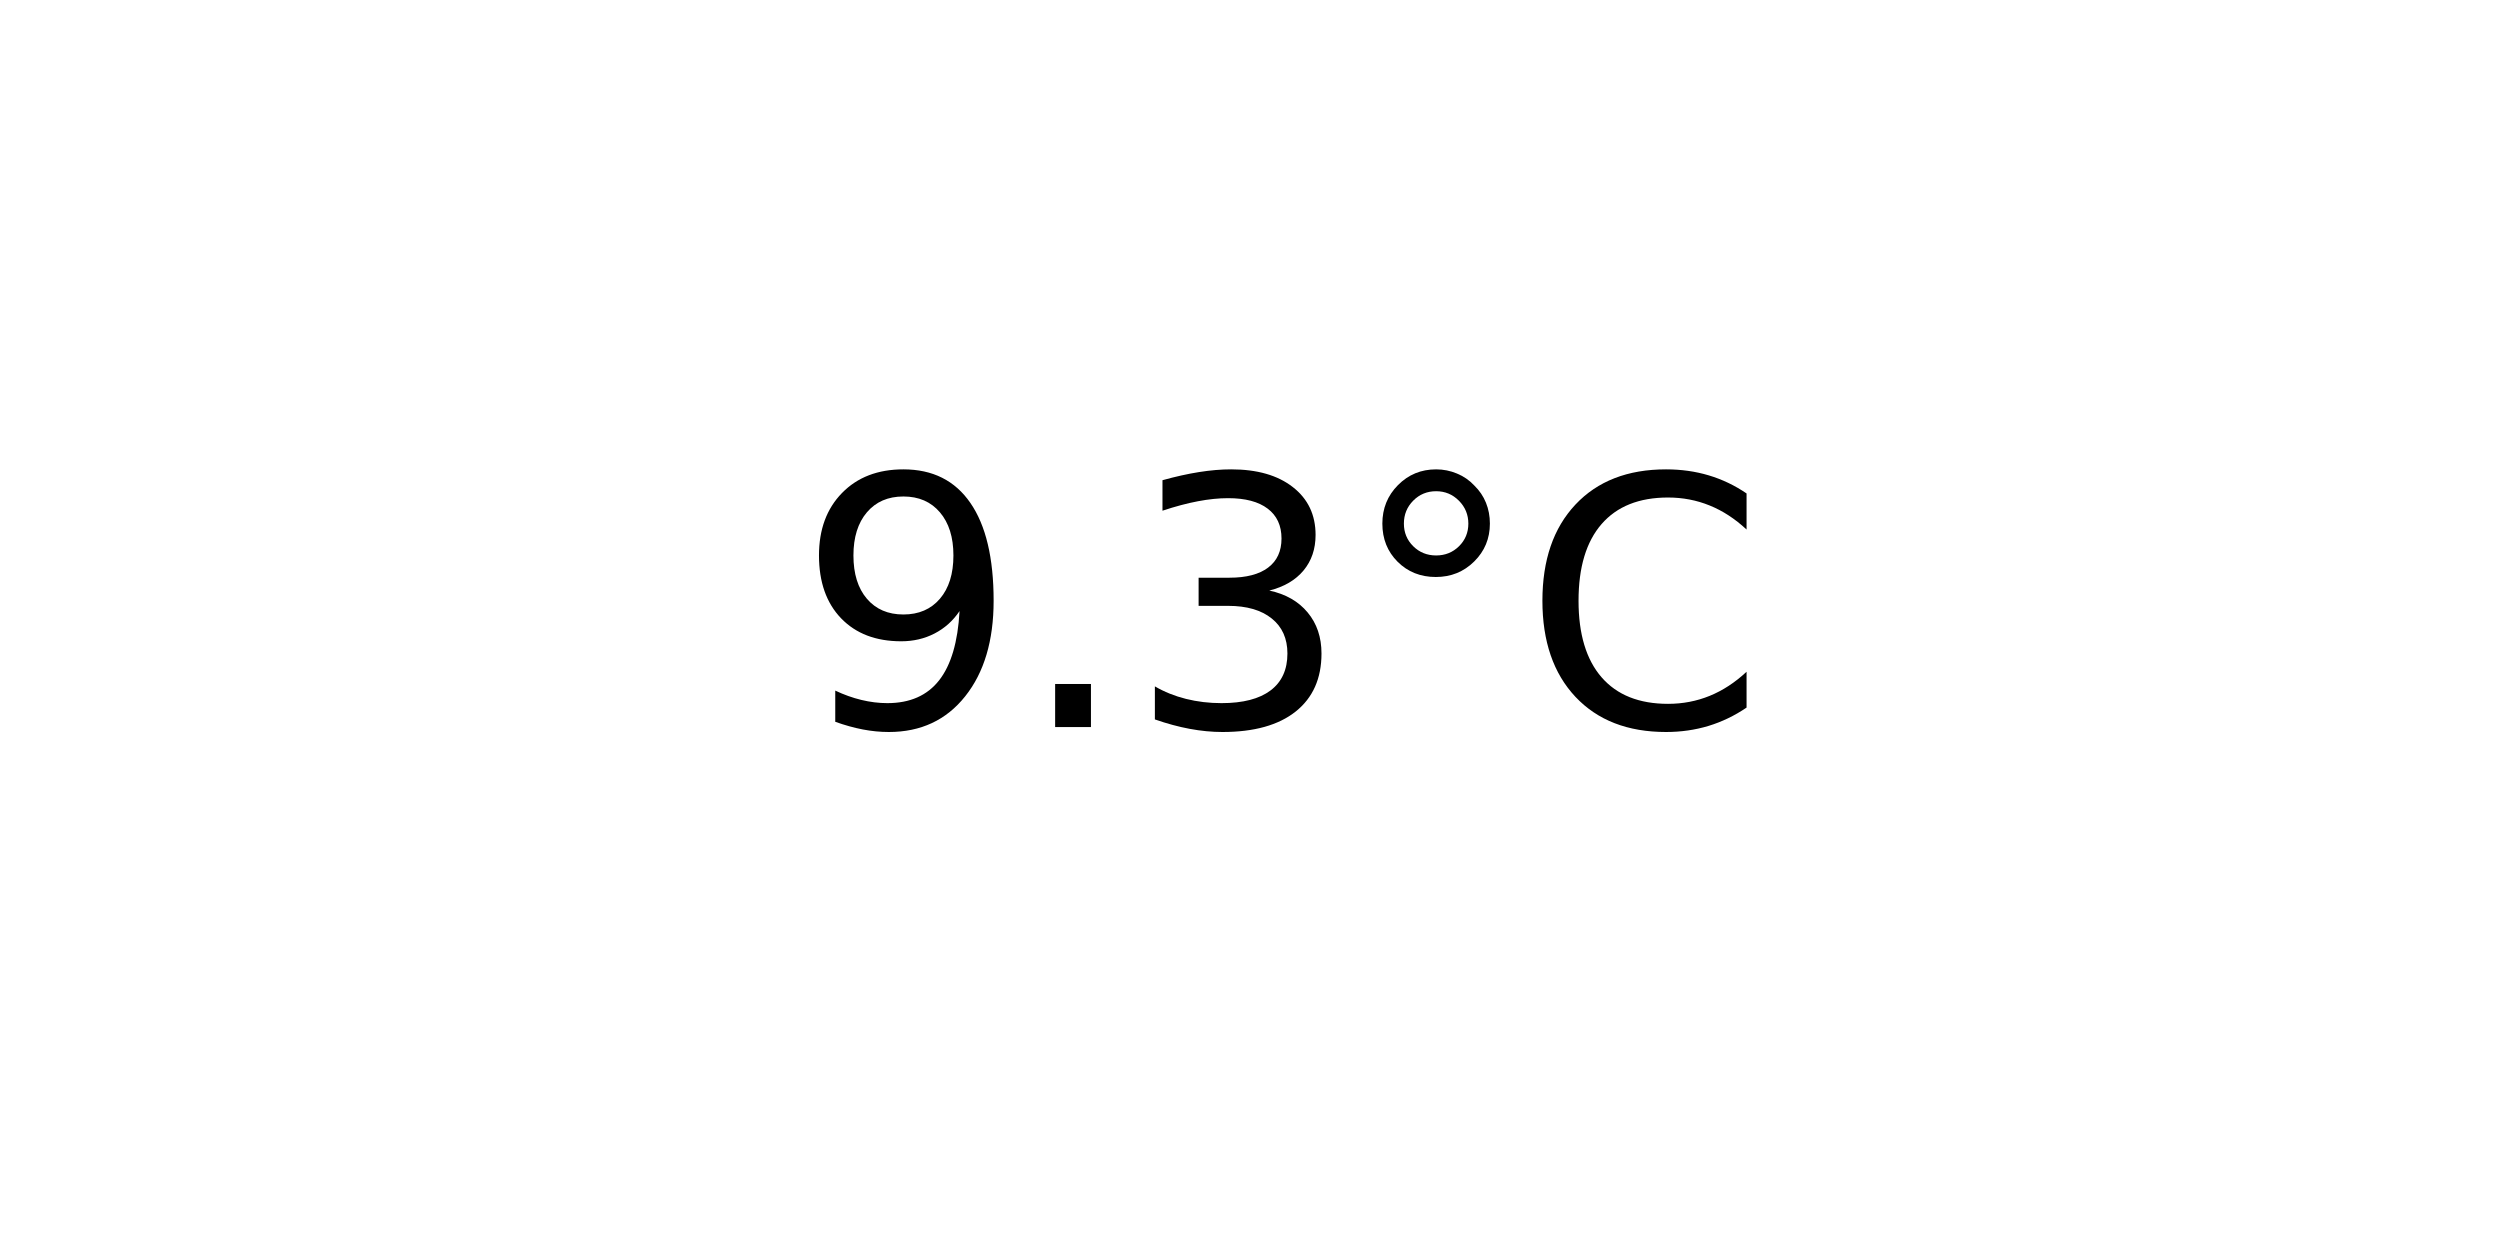
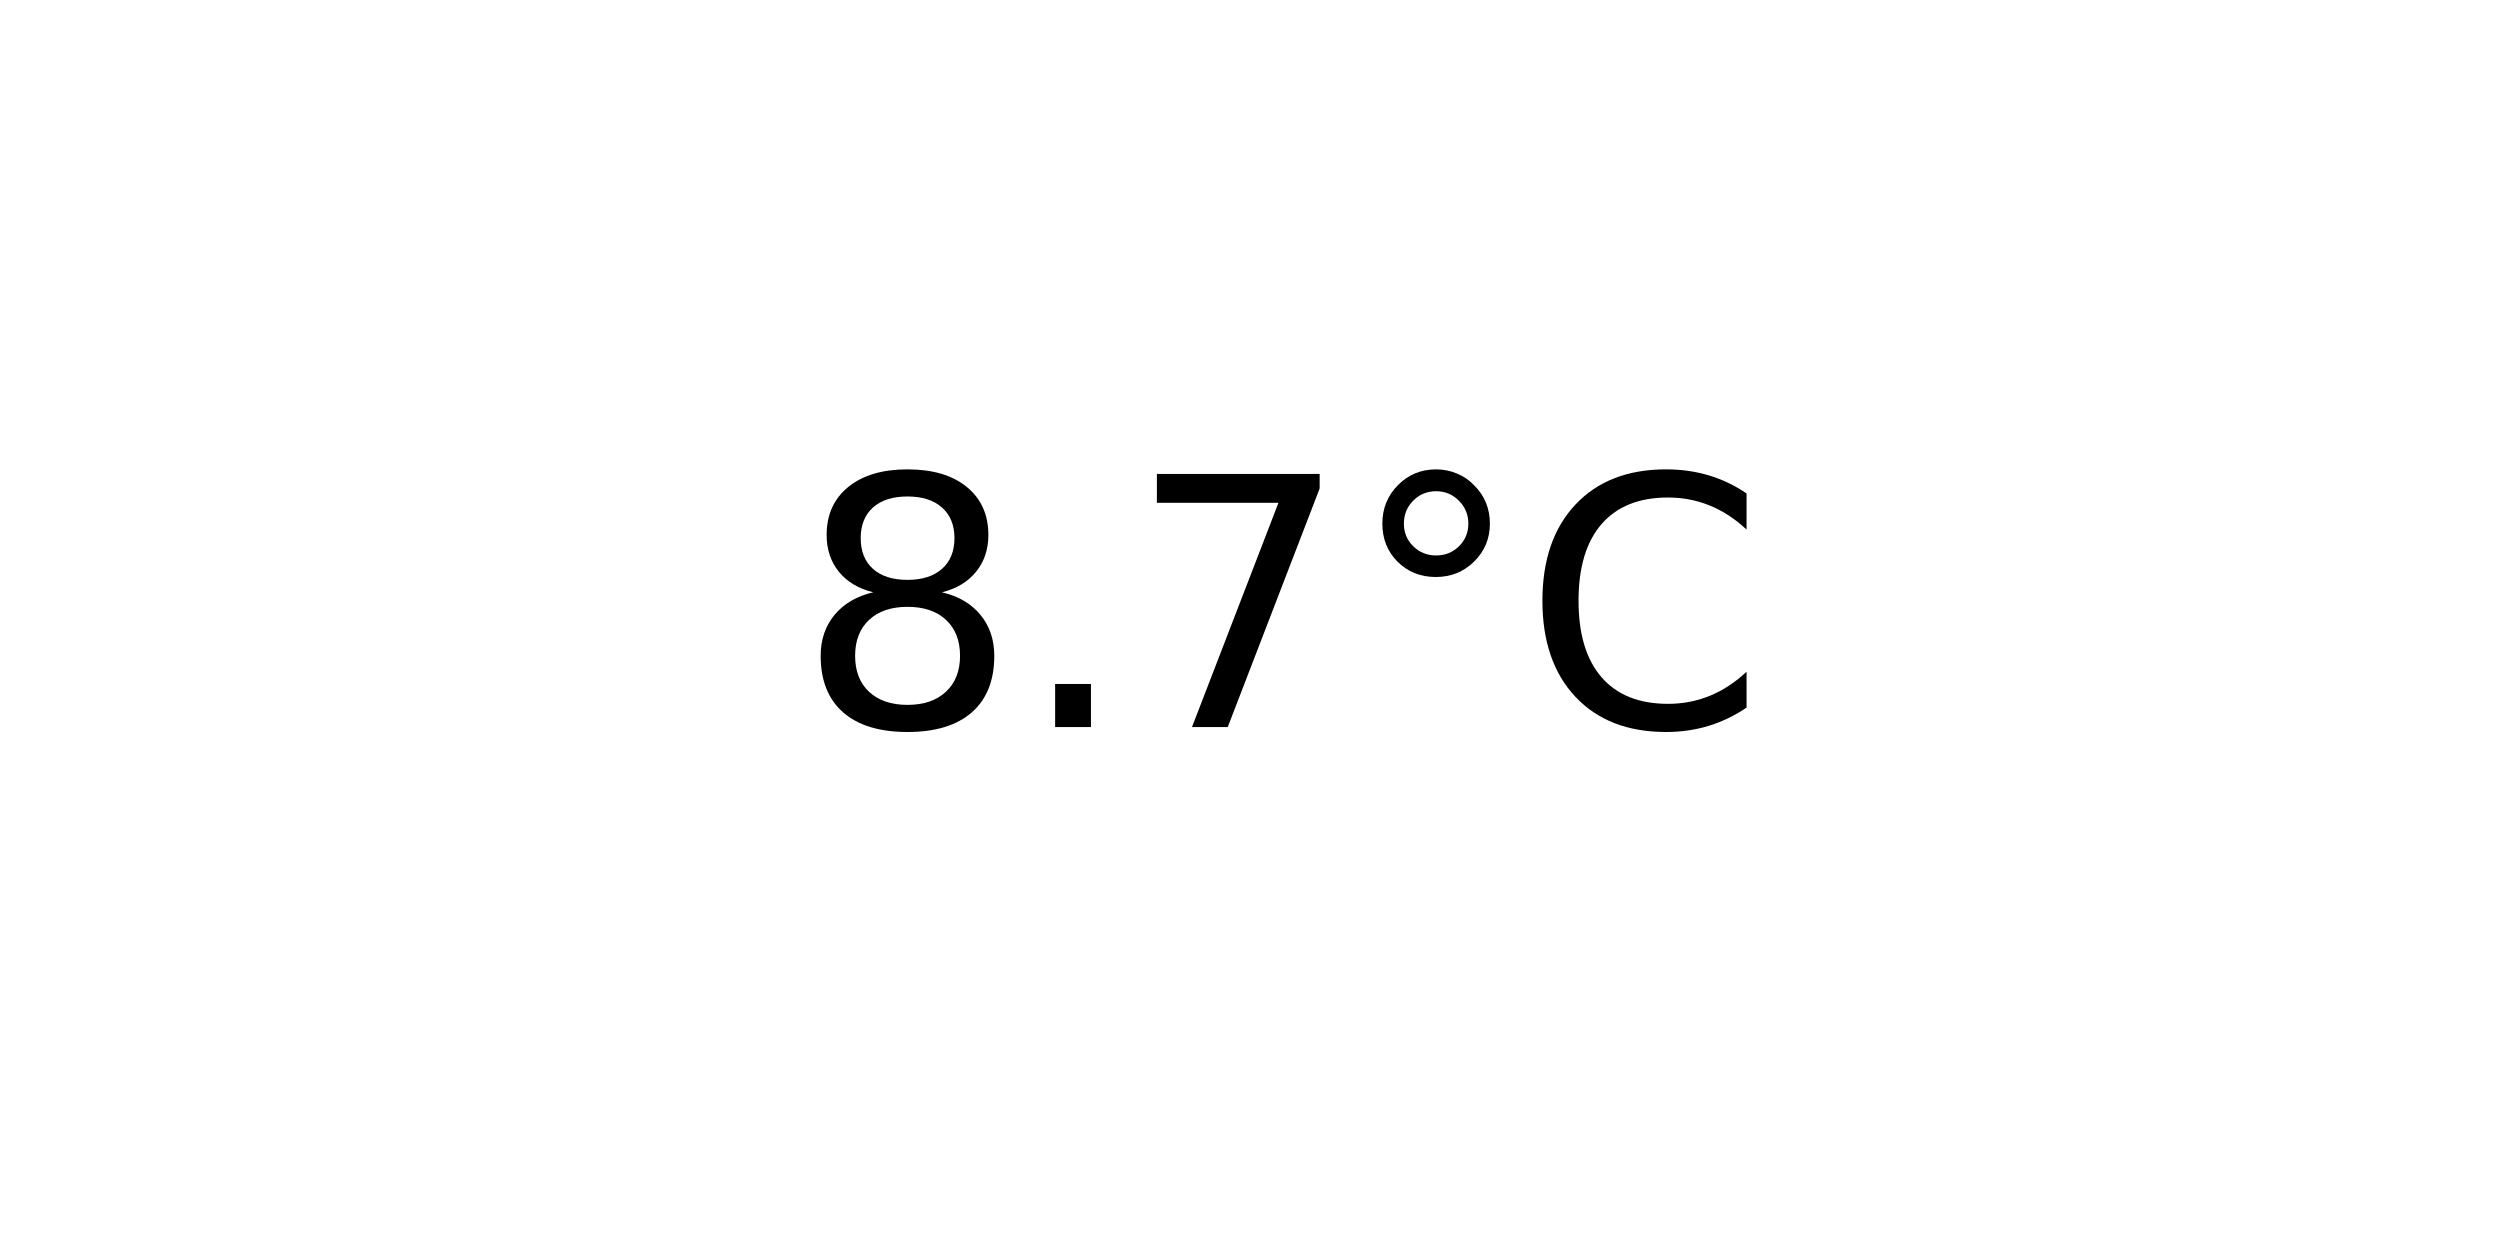
<svg xmlns="http://www.w3.org/2000/svg" xmlns:xlink="http://www.w3.org/1999/xlink" width="72pt" height="36pt" viewBox="0 0 72 36" version="1.1">
  <defs>
    <style type="text/css">*{stroke-linejoin: round; stroke-linecap: butt}</style>
  </defs>
  <g id="figure_1">
    <g id="axes_1">
      <g id="text_1">
        <g transform="translate(22.95703 20.93937) scale(0.1 -0.1)">
          <defs>
-             <path id="DejaVuSans-39" d="M 703 97  L 703 672  Q 941 559 1184 500  Q 1428 441 1663 441  Q 2288 441 2617 861  Q 2947 1281 2994 2138  Q 2813 1869 2534 1725  Q 2256 1581 1919 1581  Q 1219 1581 811 2004  Q 403 2428 403 3163  Q 403 3881 828 4315  Q 1253 4750 1959 4750  Q 2769 4750 3195 4129  Q 3622 3509 3622 2328  Q 3622 1225 3098 567  Q 2575 -91 1691 -91  Q 1453 -91 1209 -44  Q 966 3 703 97  z M 1959 2075  Q 2384 2075 2632 2365  Q 2881 2656 2881 3163  Q 2881 3666 2632 3958  Q 2384 4250 1959 4250  Q 1534 4250 1286 3958  Q 1038 3666 1038 3163  Q 1038 2656 1286 2365  Q 1534 2075 1959 2075  z " transform="scale(0.015625)" />
+             <path id="DejaVuSans-38" d="M 2034 2216  Q 1584 2216 1326 1975  Q 1069 1734 1069 1313  Q 1069 891 1326 650  Q 1584 409 2034 409  Q 2484 409 2743 651  Q 3003 894 3003 1313  Q 3003 1734 2745 1975  Q 2488 2216 2034 2216  z M 1403 2484  Q 997 2584 770 2862  Q 544 3141 544 3541  Q 544 4100 942 4425  Q 1341 4750 2034 4750  Q 2731 4750 3128 4425  Q 3525 4100 3525 3541  Q 3525 3141 3298 2862  Q 3072 2584 2669 2484  Q 3125 2378 3379 2068  Q 3634 1759 3634 1313  Q 3634 634 3220 271  Q 2806 -91 2034 -91  Q 1263 -91 848 271  Q 434 634 434 1313  Q 434 1759 690 2068  Q 947 2378 1403 2484  z M 1172 3481  Q 1172 3119 1398 2916  Q 1625 2713 2034 2713  Q 2441 2713 2670 2916  Q 2900 3119 2900 3481  Q 2900 3844 2670 4047  Q 2441 4250 2034 4250  Q 1625 4250 1398 4047  Q 1172 3844 1172 3481  z " transform="scale(0.015625)" />
            <path id="DejaVuSans-2e" d="M 684 794  L 1344 794  L 1344 0  L 684 0  L 684 794  z " transform="scale(0.015625)" />
-             <path id="DejaVuSans-33" d="M 2597 2516  Q 3050 2419 3304 2112  Q 3559 1806 3559 1356  Q 3559 666 3084 287  Q 2609 -91 1734 -91  Q 1441 -91 1130 -33  Q 819 25 488 141  L 488 750  Q 750 597 1062 519  Q 1375 441 1716 441  Q 2309 441 2620 675  Q 2931 909 2931 1356  Q 2931 1769 2642 2001  Q 2353 2234 1838 2234  L 1294 2234  L 1294 2753  L 1863 2753  Q 2328 2753 2575 2939  Q 2822 3125 2822 3475  Q 2822 3834 2567 4026  Q 2313 4219 1838 4219  Q 1578 4219 1281 4162  Q 984 4106 628 3988  L 628 4550  Q 988 4650 1302 4700  Q 1616 4750 1894 4750  Q 2613 4750 3031 4423  Q 3450 4097 3450 3541  Q 3450 3153 3228 2886  Q 3006 2619 2597 2516  z " transform="scale(0.015625)" />
+             <path id="DejaVuSans-37" d="M 525 4666  L 3525 4666  L 3525 4397  L 1831 0  L 1172 0  L 2766 4134  L 525 4134  L 525 4666  z " transform="scale(0.015625)" />
            <path id="DejaVuSans-b0" d="M 1600 4347  Q 1350 4347 1178 4173  Q 1006 4000 1006 3750  Q 1006 3503 1178 3333  Q 1350 3163 1600 3163  Q 1850 3163 2022 3333  Q 2194 3503 2194 3750  Q 2194 3997 2020 4172  Q 1847 4347 1600 4347  z M 1600 4750  Q 1800 4750 1984 4673  Q 2169 4597 2303 4453  Q 2447 4313 2519 4134  Q 2591 3956 2591 3750  Q 2591 3338 2302 3052  Q 2013 2766 1594 2766  Q 1172 2766 890 3047  Q 609 3328 609 3750  Q 609 4169 896 4459  Q 1184 4750 1600 4750  z " transform="scale(0.015625)" />
            <path id="DejaVuSans-43" d="M 4122 4306  L 4122 3641  Q 3803 3938 3442 4084  Q 3081 4231 2675 4231  Q 1875 4231 1450 3742  Q 1025 3253 1025 2328  Q 1025 1406 1450 917  Q 1875 428 2675 428  Q 3081 428 3442 575  Q 3803 722 4122 1019  L 4122 359  Q 3791 134 3420 21  Q 3050 -91 2638 -91  Q 1578 -91 968 557  Q 359 1206 359 2328  Q 359 3453 968 4101  Q 1578 4750 2638 4750  Q 3056 4750 3426 4639  Q 3797 4528 4122 4306  z " transform="scale(0.015625)" />
          </defs>
-           <use xlink:href="#DejaVuSans-39" />
+           <use xlink:href="#DejaVuSans-38" />
          <use xlink:href="#DejaVuSans-2e" x="63.623" />
-           <use xlink:href="#DejaVuSans-33" x="95.41" />
+           <use xlink:href="#DejaVuSans-37" x="95.41" />
          <use xlink:href="#DejaVuSans-b0" x="159.033" />
          <use xlink:href="#DejaVuSans-43" x="209.033" />
        </g>
      </g>
    </g>
  </g>
</svg>
